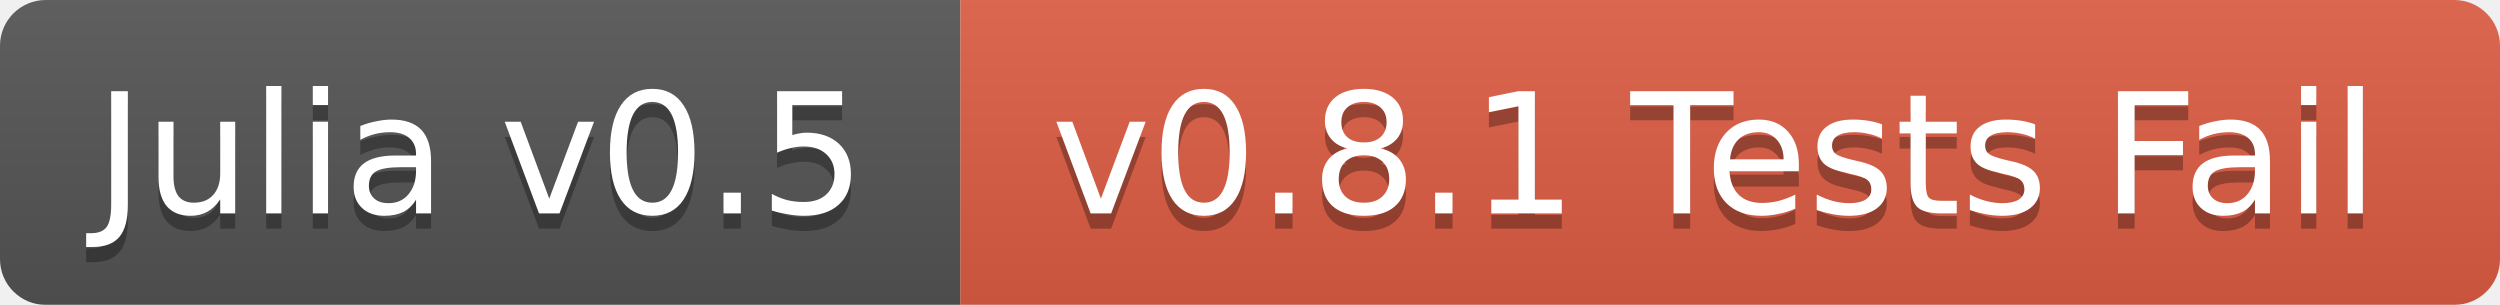
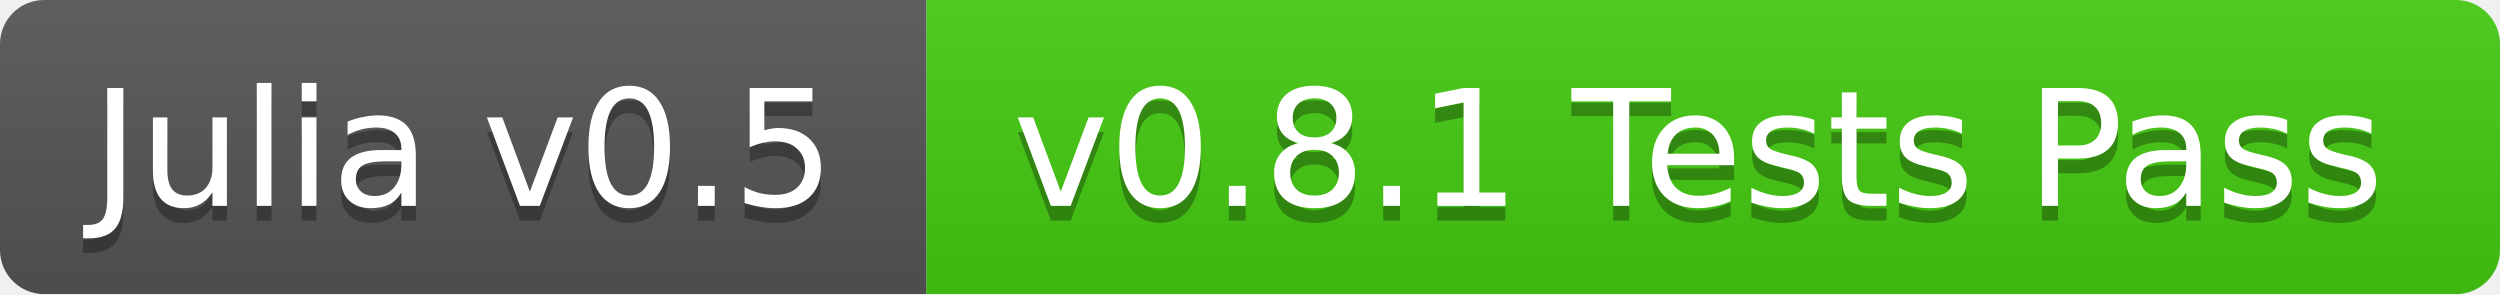
- <svg xmlns="http://www.w3.org/2000/svg" width="164" height="20">
+ <svg xmlns="http://www.w3.org/2000/svg" width="170" height="20">
  <linearGradient id="b" x2="0" y2="100%">
    <stop offset="0" stop-color="#bbb" stop-opacity=".1" />
    <stop offset="1" stop-opacity=".1" />
  </linearGradient>
  <mask id="a">
-     <rect width="164" height="20" rx="3" fill="#fff" />
+     <rect width="170" height="20" rx="3" fill="#fff" />
  </mask>
  <g mask="url(#a)">
    <path fill="#555" d="M0 0h63v20H0z" />
-     <path fill="#e05d44" d="M63 0h101v20H63z" />
-     <path fill="url(#b)" d="M0 0h164v20H0z" />
+     <path fill="#4c1" d="M63 0h107v20H63z" />
+     <path fill="url(#b)" d="M0 0h170v20H0z" />
  </g>
  <g fill="#fff" text-anchor="middle" font-family="DejaVu Sans,Verdana,Geneva,sans-serif" font-size="11">
    <text x="31.5" y="15" fill="#010101" fill-opacity=".3">Julia v0.5</text>
    <text x="31.5" y="14">Julia v0.5</text>
-     <text x="112.5" y="15" fill="#010101" fill-opacity=".3">v0.8.1 Tests Fail</text>
-     <text x="112.5" y="14">v0.8.1 Tests Fail</text>
+     <text x="115.5" y="15" fill="#010101" fill-opacity=".3">v0.8.1 Tests Pass</text>
+     <text x="115.5" y="14">v0.8.1 Tests Pass</text>
  </g>
</svg>
